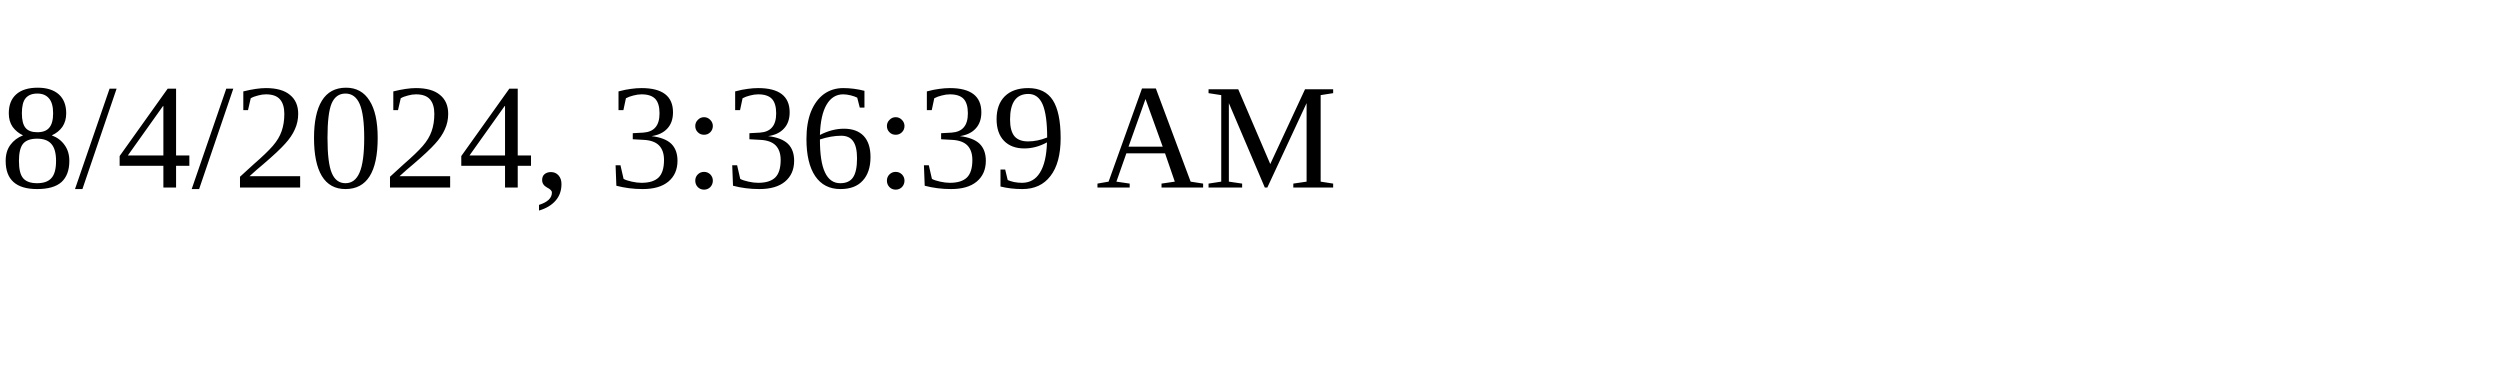
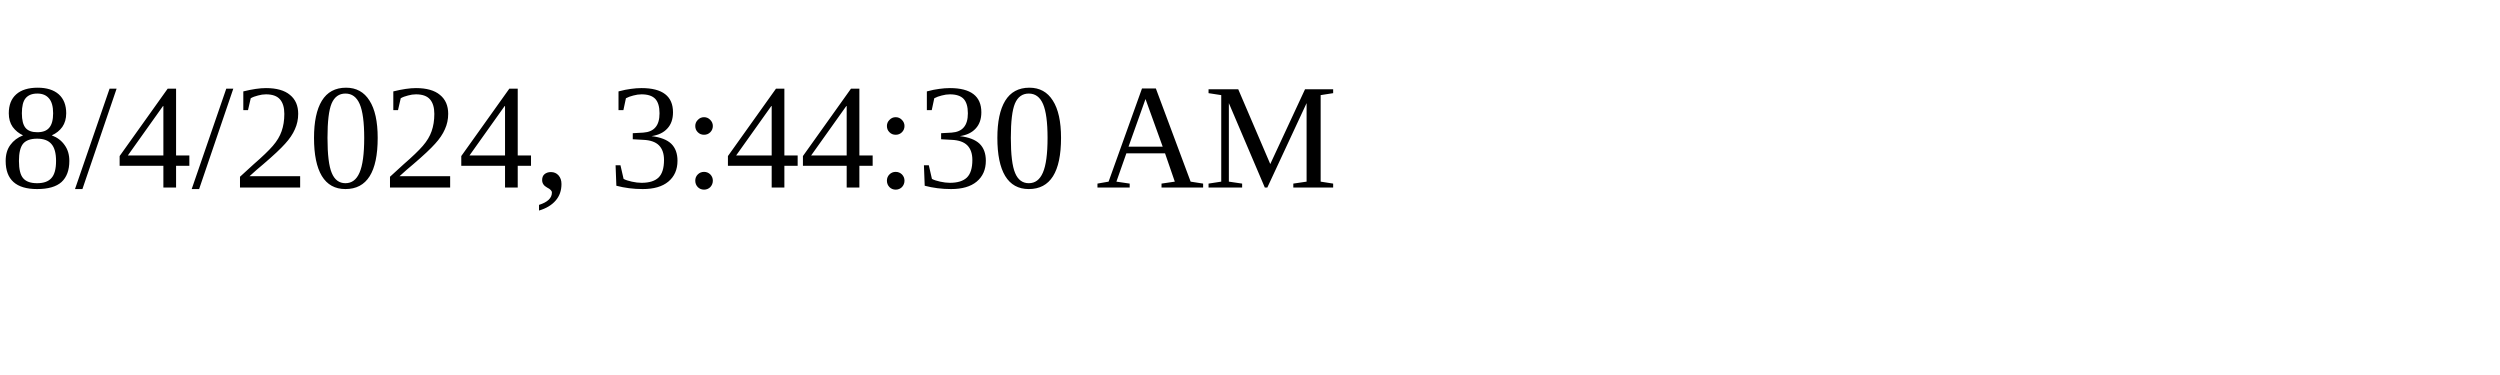
<svg xmlns="http://www.w3.org/2000/svg" height="30" width="200">
-   <text x="0" y="15">8/4/2024, 3:36:39 AM</text>
+   <text x="0" y="15">8/4/2024, 3:44:30 AM</text>
</svg>
